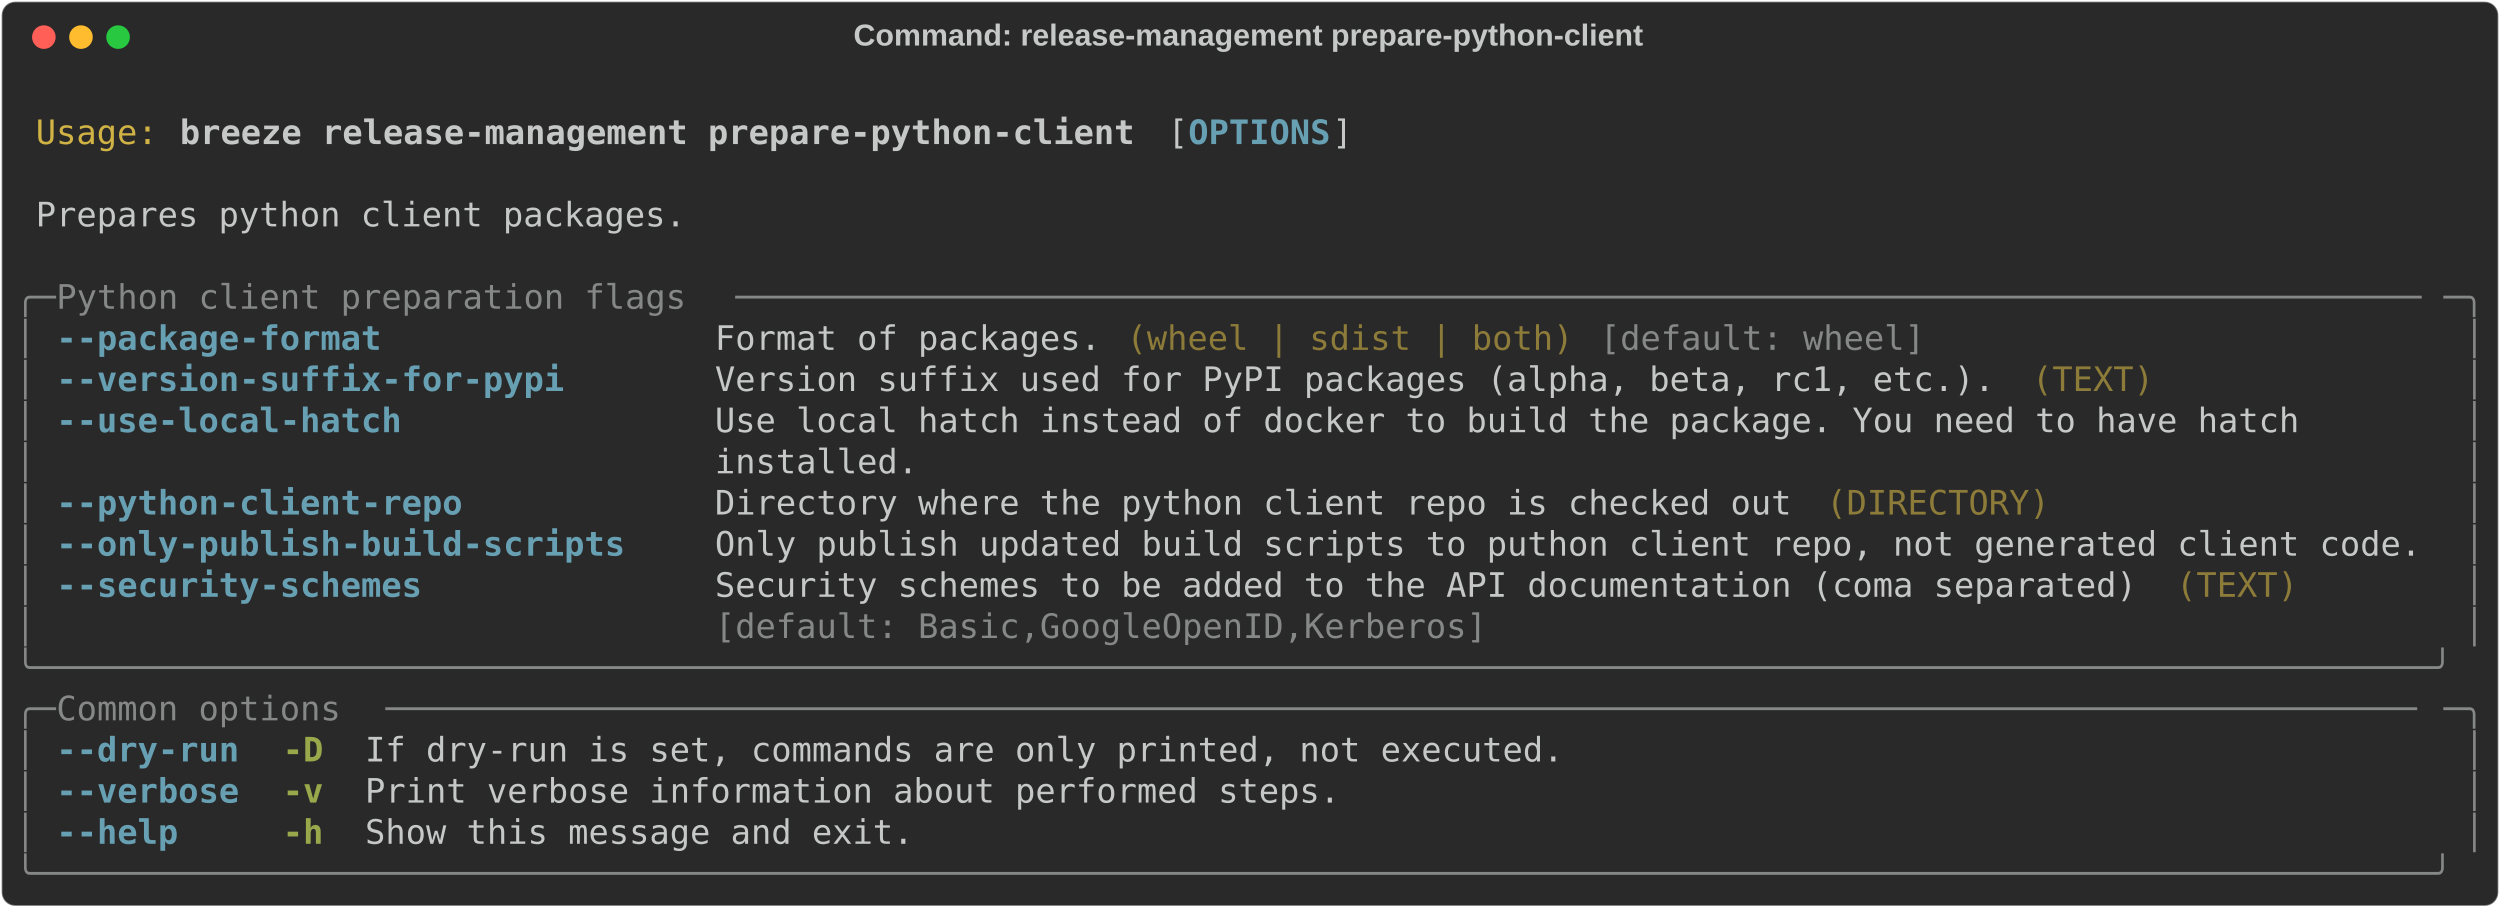
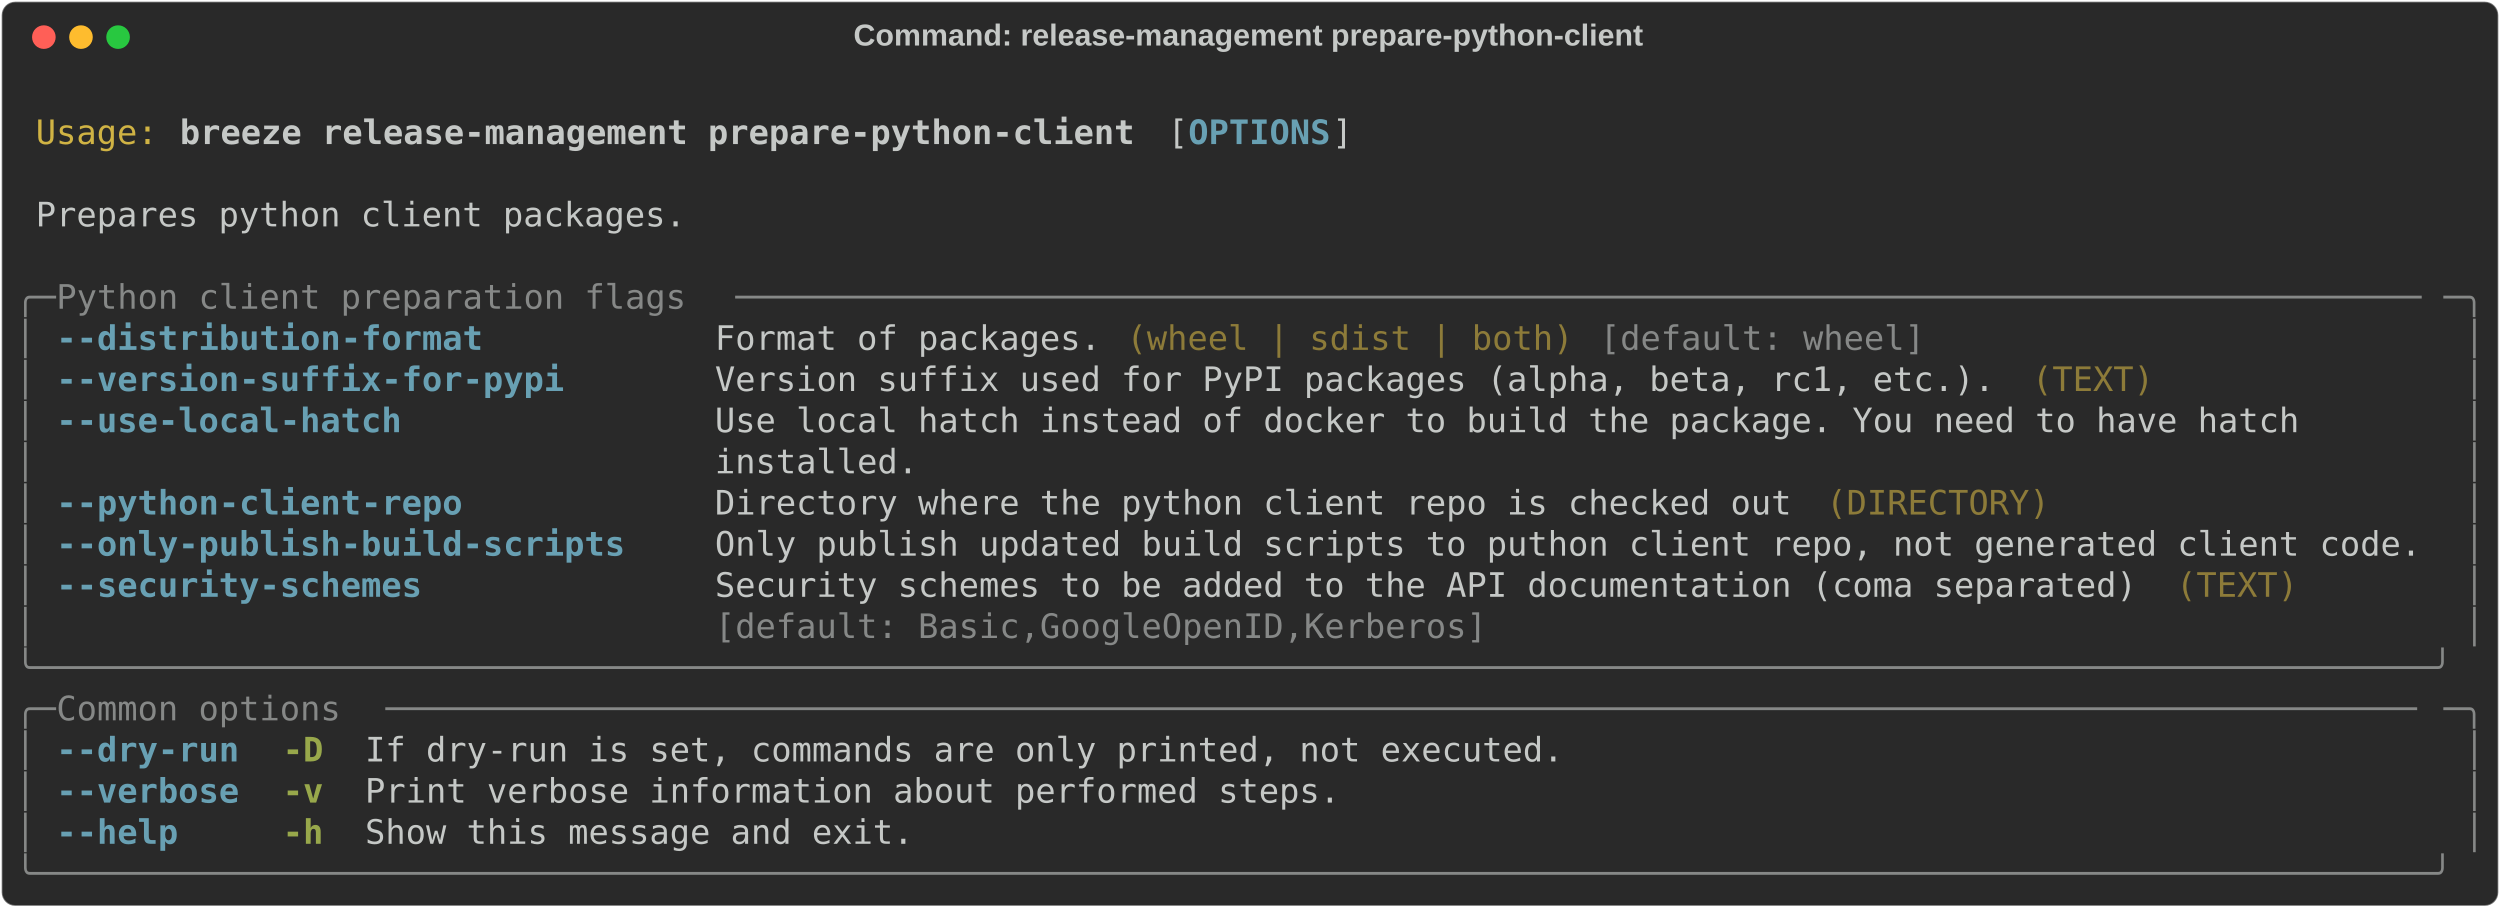
<svg xmlns="http://www.w3.org/2000/svg" class="rich-terminal" viewBox="0 0 1482 538.0">
  <style>

    @font-face {
        font-family: "Fira Code";
        src: local("FiraCode-Regular"),
                url("https://cdnjs.cloudflare.com/ajax/libs/firacode/6.2.0/woff2/FiraCode-Regular.woff2") format("woff2"),
                url("https://cdnjs.cloudflare.com/ajax/libs/firacode/6.2.0/woff/FiraCode-Regular.woff") format("woff");
        font-style: normal;
        font-weight: 400;
    }
    @font-face {
        font-family: "Fira Code";
        src: local("FiraCode-Bold"),
                url("https://cdnjs.cloudflare.com/ajax/libs/firacode/6.2.0/woff2/FiraCode-Bold.woff2") format("woff2"),
                url("https://cdnjs.cloudflare.com/ajax/libs/firacode/6.2.0/woff/FiraCode-Bold.woff") format("woff");
        font-style: bold;
        font-weight: 700;
    }

    .breeze-release-management-prepare-python-client-matrix {
        font-family: Fira Code, monospace;
        font-size: 20px;
        line-height: 24.4px;
        font-variant-east-asian: full-width;
    }

    .breeze-release-management-prepare-python-client-title {
        font-size: 18px;
        font-weight: bold;
        font-family: arial;
    }

    .breeze-release-management-prepare-python-client-r1 { fill: #c5c8c6 }
.breeze-release-management-prepare-python-client-r2 { fill: #d0b344 }
.breeze-release-management-prepare-python-client-r3 { fill: #c5c8c6;font-weight: bold }
.breeze-release-management-prepare-python-client-r4 { fill: #68a0b3;font-weight: bold }
.breeze-release-management-prepare-python-client-r5 { fill: #868887 }
.breeze-release-management-prepare-python-client-r6 { fill: #8d7b39 }
.breeze-release-management-prepare-python-client-r7 { fill: #98a84b;font-weight: bold }
    </style>
  <defs>
    <clipPath id="breeze-release-management-prepare-python-client-clip-terminal">
      <rect x="0" y="0" width="1463.0" height="487.0" />
    </clipPath>
    <clipPath id="breeze-release-management-prepare-python-client-line-0">
      <rect x="0" y="1.5" width="1464" height="24.65" />
    </clipPath>
    <clipPath id="breeze-release-management-prepare-python-client-line-1">
      <rect x="0" y="25.9" width="1464" height="24.65" />
    </clipPath>
    <clipPath id="breeze-release-management-prepare-python-client-line-2">
      <rect x="0" y="50.3" width="1464" height="24.65" />
    </clipPath>
    <clipPath id="breeze-release-management-prepare-python-client-line-3">
      <rect x="0" y="74.7" width="1464" height="24.65" />
    </clipPath>
    <clipPath id="breeze-release-management-prepare-python-client-line-4">
      <rect x="0" y="99.1" width="1464" height="24.65" />
    </clipPath>
    <clipPath id="breeze-release-management-prepare-python-client-line-5">
      <rect x="0" y="123.5" width="1464" height="24.65" />
    </clipPath>
    <clipPath id="breeze-release-management-prepare-python-client-line-6">
      <rect x="0" y="147.9" width="1464" height="24.65" />
    </clipPath>
    <clipPath id="breeze-release-management-prepare-python-client-line-7">
      <rect x="0" y="172.3" width="1464" height="24.65" />
    </clipPath>
    <clipPath id="breeze-release-management-prepare-python-client-line-8">
      <rect x="0" y="196.7" width="1464" height="24.65" />
    </clipPath>
    <clipPath id="breeze-release-management-prepare-python-client-line-9">
      <rect x="0" y="221.1" width="1464" height="24.65" />
    </clipPath>
    <clipPath id="breeze-release-management-prepare-python-client-line-10">
      <rect x="0" y="245.5" width="1464" height="24.65" />
    </clipPath>
    <clipPath id="breeze-release-management-prepare-python-client-line-11">
      <rect x="0" y="269.9" width="1464" height="24.65" />
    </clipPath>
    <clipPath id="breeze-release-management-prepare-python-client-line-12">
      <rect x="0" y="294.3" width="1464" height="24.65" />
    </clipPath>
    <clipPath id="breeze-release-management-prepare-python-client-line-13">
      <rect x="0" y="318.7" width="1464" height="24.65" />
    </clipPath>
    <clipPath id="breeze-release-management-prepare-python-client-line-14">
      <rect x="0" y="343.1" width="1464" height="24.65" />
    </clipPath>
    <clipPath id="breeze-release-management-prepare-python-client-line-15">
      <rect x="0" y="367.5" width="1464" height="24.65" />
    </clipPath>
    <clipPath id="breeze-release-management-prepare-python-client-line-16">
      <rect x="0" y="391.9" width="1464" height="24.65" />
    </clipPath>
    <clipPath id="breeze-release-management-prepare-python-client-line-17">
      <rect x="0" y="416.3" width="1464" height="24.65" />
    </clipPath>
    <clipPath id="breeze-release-management-prepare-python-client-line-18">
      <rect x="0" y="440.7" width="1464" height="24.65" />
    </clipPath>
  </defs>
  <rect fill="#292929" stroke="rgba(255,255,255,0.35)" stroke-width="1" x="1" y="1" width="1480" height="536" rx="8" />
  <text class="breeze-release-management-prepare-python-client-title" fill="#c5c8c6" text-anchor="middle" x="740" y="27">Command: release-management prepare-python-client</text>
  <g transform="translate(26,22)">
    <circle cx="0" cy="0" r="7" fill="#ff5f57" />
    <circle cx="22" cy="0" r="7" fill="#febc2e" />
    <circle cx="44" cy="0" r="7" fill="#28c840" />
  </g>
  <g transform="translate(9, 41)" clip-path="url(#breeze-release-management-prepare-python-client-clip-terminal)">
    <g class="breeze-release-management-prepare-python-client-matrix">
      <text class="breeze-release-management-prepare-python-client-r1" x="1464" y="20" textLength="12.2" clip-path="url(#breeze-release-management-prepare-python-client-line-0)">
</text>
      <text class="breeze-release-management-prepare-python-client-r2" x="12.2" y="44.4" textLength="73.2" clip-path="url(#breeze-release-management-prepare-python-client-line-1)">Usage:</text>
      <text class="breeze-release-management-prepare-python-client-r3" x="97.6" y="44.4" textLength="573.4" clip-path="url(#breeze-release-management-prepare-python-client-line-1)">breeze release-management prepare-python-client</text>
      <text class="breeze-release-management-prepare-python-client-r1" x="683.2" y="44.4" textLength="12.2" clip-path="url(#breeze-release-management-prepare-python-client-line-1)">[</text>
      <text class="breeze-release-management-prepare-python-client-r4" x="695.4" y="44.4" textLength="85.4" clip-path="url(#breeze-release-management-prepare-python-client-line-1)">OPTIONS</text>
      <text class="breeze-release-management-prepare-python-client-r1" x="780.8" y="44.4" textLength="12.2" clip-path="url(#breeze-release-management-prepare-python-client-line-1)">]</text>
      <text class="breeze-release-management-prepare-python-client-r1" x="1464" y="44.4" textLength="12.2" clip-path="url(#breeze-release-management-prepare-python-client-line-1)">
</text>
      <text class="breeze-release-management-prepare-python-client-r1" x="1464" y="68.8" textLength="12.2" clip-path="url(#breeze-release-management-prepare-python-client-line-2)">
</text>
      <text class="breeze-release-management-prepare-python-client-r1" x="12.2" y="93.2" textLength="390.4" clip-path="url(#breeze-release-management-prepare-python-client-line-3)">Prepares python client packages.</text>
      <text class="breeze-release-management-prepare-python-client-r1" x="1464" y="93.2" textLength="12.2" clip-path="url(#breeze-release-management-prepare-python-client-line-3)">
</text>
      <text class="breeze-release-management-prepare-python-client-r1" x="1464" y="117.6" textLength="12.2" clip-path="url(#breeze-release-management-prepare-python-client-line-4)">
</text>
      <text class="breeze-release-management-prepare-python-client-r5" x="0" y="142" textLength="24.4" clip-path="url(#breeze-release-management-prepare-python-client-line-5)">╭─</text>
      <text class="breeze-release-management-prepare-python-client-r5" x="24.4" y="142" textLength="402.6" clip-path="url(#breeze-release-management-prepare-python-client-line-5)"> Python client preparation flags </text>
      <text class="breeze-release-management-prepare-python-client-r5" x="427" y="142" textLength="1012.6" clip-path="url(#breeze-release-management-prepare-python-client-line-5)">───────────────────────────────────────────────────────────────────────────────────</text>
      <text class="breeze-release-management-prepare-python-client-r5" x="1439.6" y="142" textLength="24.4" clip-path="url(#breeze-release-management-prepare-python-client-line-5)">─╮</text>
      <text class="breeze-release-management-prepare-python-client-r1" x="1464" y="142" textLength="12.2" clip-path="url(#breeze-release-management-prepare-python-client-line-5)">
</text>
      <text class="breeze-release-management-prepare-python-client-r5" x="0" y="166.4" textLength="12.2" clip-path="url(#breeze-release-management-prepare-python-client-line-6)">│</text>
-       <text class="breeze-release-management-prepare-python-client-r4" x="24.4" y="166.4" textLength="195.2" clip-path="url(#breeze-release-management-prepare-python-client-line-6)">--package-format</text>
+       <text class="breeze-release-management-prepare-python-client-r4" x="24.4" y="166.4" textLength="256.2" clip-path="url(#breeze-release-management-prepare-python-client-line-6)">--distribution-format</text>
      <text class="breeze-release-management-prepare-python-client-r1" x="414.8" y="166.4" textLength="231.8" clip-path="url(#breeze-release-management-prepare-python-client-line-6)">Format of packages.</text>
      <text class="breeze-release-management-prepare-python-client-r6" x="658.8" y="166.4" textLength="268.4" clip-path="url(#breeze-release-management-prepare-python-client-line-6)">(wheel | sdist | both)</text>
      <text class="breeze-release-management-prepare-python-client-r5" x="939.4" y="166.4" textLength="195.2" clip-path="url(#breeze-release-management-prepare-python-client-line-6)">[default: wheel]</text>
      <text class="breeze-release-management-prepare-python-client-r5" x="1451.8" y="166.4" textLength="12.2" clip-path="url(#breeze-release-management-prepare-python-client-line-6)">│</text>
      <text class="breeze-release-management-prepare-python-client-r1" x="1464" y="166.4" textLength="12.2" clip-path="url(#breeze-release-management-prepare-python-client-line-6)">
</text>
      <text class="breeze-release-management-prepare-python-client-r5" x="0" y="190.8" textLength="12.2" clip-path="url(#breeze-release-management-prepare-python-client-line-7)">│</text>
      <text class="breeze-release-management-prepare-python-client-r4" x="24.4" y="190.8" textLength="305" clip-path="url(#breeze-release-management-prepare-python-client-line-7)">--version-suffix-for-pypi</text>
      <text class="breeze-release-management-prepare-python-client-r1" x="414.8" y="190.8" textLength="768.6" clip-path="url(#breeze-release-management-prepare-python-client-line-7)">Version suffix used for PyPI packages (alpha, beta, rc1, etc.).</text>
      <text class="breeze-release-management-prepare-python-client-r6" x="1195.6" y="190.8" textLength="73.2" clip-path="url(#breeze-release-management-prepare-python-client-line-7)">(TEXT)</text>
      <text class="breeze-release-management-prepare-python-client-r5" x="1451.8" y="190.8" textLength="12.2" clip-path="url(#breeze-release-management-prepare-python-client-line-7)">│</text>
      <text class="breeze-release-management-prepare-python-client-r1" x="1464" y="190.8" textLength="12.2" clip-path="url(#breeze-release-management-prepare-python-client-line-7)">
</text>
      <text class="breeze-release-management-prepare-python-client-r5" x="0" y="215.2" textLength="12.2" clip-path="url(#breeze-release-management-prepare-python-client-line-8)">│</text>
      <text class="breeze-release-management-prepare-python-client-r4" x="24.4" y="215.2" textLength="207.4" clip-path="url(#breeze-release-management-prepare-python-client-line-8)">--use-local-hatch</text>
      <text class="breeze-release-management-prepare-python-client-r1" x="414.8" y="215.2" textLength="1024.8" clip-path="url(#breeze-release-management-prepare-python-client-line-8)">Use local hatch instead of docker to build the package. You need to have hatch      </text>
      <text class="breeze-release-management-prepare-python-client-r5" x="1451.8" y="215.2" textLength="12.2" clip-path="url(#breeze-release-management-prepare-python-client-line-8)">│</text>
      <text class="breeze-release-management-prepare-python-client-r1" x="1464" y="215.2" textLength="12.2" clip-path="url(#breeze-release-management-prepare-python-client-line-8)">
</text>
      <text class="breeze-release-management-prepare-python-client-r5" x="0" y="239.6" textLength="12.2" clip-path="url(#breeze-release-management-prepare-python-client-line-9)">│</text>
      <text class="breeze-release-management-prepare-python-client-r1" x="414.8" y="239.6" textLength="1024.8" clip-path="url(#breeze-release-management-prepare-python-client-line-9)">installed.                                                                          </text>
      <text class="breeze-release-management-prepare-python-client-r5" x="1451.8" y="239.6" textLength="12.2" clip-path="url(#breeze-release-management-prepare-python-client-line-9)">│</text>
      <text class="breeze-release-management-prepare-python-client-r1" x="1464" y="239.6" textLength="12.2" clip-path="url(#breeze-release-management-prepare-python-client-line-9)">
</text>
      <text class="breeze-release-management-prepare-python-client-r5" x="0" y="264" textLength="12.2" clip-path="url(#breeze-release-management-prepare-python-client-line-10)">│</text>
      <text class="breeze-release-management-prepare-python-client-r4" x="24.4" y="264" textLength="244" clip-path="url(#breeze-release-management-prepare-python-client-line-10)">--python-client-repo</text>
      <text class="breeze-release-management-prepare-python-client-r1" x="414.8" y="264" textLength="646.6" clip-path="url(#breeze-release-management-prepare-python-client-line-10)">Directory where the python client repo is checked out</text>
      <text class="breeze-release-management-prepare-python-client-r6" x="1073.6" y="264" textLength="134.2" clip-path="url(#breeze-release-management-prepare-python-client-line-10)">(DIRECTORY)</text>
      <text class="breeze-release-management-prepare-python-client-r5" x="1451.8" y="264" textLength="12.2" clip-path="url(#breeze-release-management-prepare-python-client-line-10)">│</text>
      <text class="breeze-release-management-prepare-python-client-r1" x="1464" y="264" textLength="12.2" clip-path="url(#breeze-release-management-prepare-python-client-line-10)">
</text>
      <text class="breeze-release-management-prepare-python-client-r5" x="0" y="288.4" textLength="12.2" clip-path="url(#breeze-release-management-prepare-python-client-line-11)">│</text>
      <text class="breeze-release-management-prepare-python-client-r4" x="24.4" y="288.4" textLength="341.6" clip-path="url(#breeze-release-management-prepare-python-client-line-11)">--only-publish-build-scripts</text>
      <text class="breeze-release-management-prepare-python-client-r1" x="414.8" y="288.4" textLength="1024.8" clip-path="url(#breeze-release-management-prepare-python-client-line-11)">Only publish updated build scripts to puthon client repo, not generated client code.</text>
      <text class="breeze-release-management-prepare-python-client-r5" x="1451.8" y="288.4" textLength="12.2" clip-path="url(#breeze-release-management-prepare-python-client-line-11)">│</text>
      <text class="breeze-release-management-prepare-python-client-r1" x="1464" y="288.4" textLength="12.2" clip-path="url(#breeze-release-management-prepare-python-client-line-11)">
</text>
      <text class="breeze-release-management-prepare-python-client-r5" x="0" y="312.8" textLength="12.2" clip-path="url(#breeze-release-management-prepare-python-client-line-12)">│</text>
      <text class="breeze-release-management-prepare-python-client-r4" x="24.4" y="312.8" textLength="219.6" clip-path="url(#breeze-release-management-prepare-python-client-line-12)">--security-schemes</text>
      <text class="breeze-release-management-prepare-python-client-r1" x="414.8" y="312.8" textLength="854" clip-path="url(#breeze-release-management-prepare-python-client-line-12)">Security schemes to be added to the API documentation (coma separated)</text>
      <text class="breeze-release-management-prepare-python-client-r6" x="1281" y="312.8" textLength="73.2" clip-path="url(#breeze-release-management-prepare-python-client-line-12)">(TEXT)</text>
      <text class="breeze-release-management-prepare-python-client-r5" x="1451.8" y="312.8" textLength="12.2" clip-path="url(#breeze-release-management-prepare-python-client-line-12)">│</text>
      <text class="breeze-release-management-prepare-python-client-r1" x="1464" y="312.8" textLength="12.2" clip-path="url(#breeze-release-management-prepare-python-client-line-12)">
</text>
      <text class="breeze-release-management-prepare-python-client-r5" x="0" y="337.2" textLength="12.2" clip-path="url(#breeze-release-management-prepare-python-client-line-13)">│</text>
      <text class="breeze-release-management-prepare-python-client-r5" x="414.8" y="337.2" textLength="854" clip-path="url(#breeze-release-management-prepare-python-client-line-13)">[default: Basic,GoogleOpenID,Kerberos]                                </text>
      <text class="breeze-release-management-prepare-python-client-r5" x="1451.8" y="337.2" textLength="12.2" clip-path="url(#breeze-release-management-prepare-python-client-line-13)">│</text>
      <text class="breeze-release-management-prepare-python-client-r1" x="1464" y="337.2" textLength="12.2" clip-path="url(#breeze-release-management-prepare-python-client-line-13)">
</text>
      <text class="breeze-release-management-prepare-python-client-r5" x="0" y="361.6" textLength="1464" clip-path="url(#breeze-release-management-prepare-python-client-line-14)">╰──────────────────────────────────────────────────────────────────────────────────────────────────────────────────────╯</text>
      <text class="breeze-release-management-prepare-python-client-r1" x="1464" y="361.6" textLength="12.2" clip-path="url(#breeze-release-management-prepare-python-client-line-14)">
</text>
      <text class="breeze-release-management-prepare-python-client-r5" x="0" y="386" textLength="24.4" clip-path="url(#breeze-release-management-prepare-python-client-line-15)">╭─</text>
      <text class="breeze-release-management-prepare-python-client-r5" x="24.4" y="386" textLength="195.2" clip-path="url(#breeze-release-management-prepare-python-client-line-15)"> Common options </text>
      <text class="breeze-release-management-prepare-python-client-r5" x="219.6" y="386" textLength="1220" clip-path="url(#breeze-release-management-prepare-python-client-line-15)">────────────────────────────────────────────────────────────────────────────────────────────────────</text>
      <text class="breeze-release-management-prepare-python-client-r5" x="1439.6" y="386" textLength="24.4" clip-path="url(#breeze-release-management-prepare-python-client-line-15)">─╮</text>
      <text class="breeze-release-management-prepare-python-client-r1" x="1464" y="386" textLength="12.2" clip-path="url(#breeze-release-management-prepare-python-client-line-15)">
</text>
      <text class="breeze-release-management-prepare-python-client-r5" x="0" y="410.4" textLength="12.2" clip-path="url(#breeze-release-management-prepare-python-client-line-16)">│</text>
      <text class="breeze-release-management-prepare-python-client-r4" x="24.4" y="410.4" textLength="109.8" clip-path="url(#breeze-release-management-prepare-python-client-line-16)">--dry-run</text>
      <text class="breeze-release-management-prepare-python-client-r7" x="158.6" y="410.4" textLength="24.4" clip-path="url(#breeze-release-management-prepare-python-client-line-16)">-D</text>
      <text class="breeze-release-management-prepare-python-client-r1" x="207.4" y="410.4" textLength="719.8" clip-path="url(#breeze-release-management-prepare-python-client-line-16)">If dry-run is set, commands are only printed, not executed.</text>
      <text class="breeze-release-management-prepare-python-client-r5" x="1451.8" y="410.4" textLength="12.2" clip-path="url(#breeze-release-management-prepare-python-client-line-16)">│</text>
      <text class="breeze-release-management-prepare-python-client-r1" x="1464" y="410.4" textLength="12.2" clip-path="url(#breeze-release-management-prepare-python-client-line-16)">
</text>
      <text class="breeze-release-management-prepare-python-client-r5" x="0" y="434.8" textLength="12.2" clip-path="url(#breeze-release-management-prepare-python-client-line-17)">│</text>
      <text class="breeze-release-management-prepare-python-client-r4" x="24.4" y="434.8" textLength="109.8" clip-path="url(#breeze-release-management-prepare-python-client-line-17)">--verbose</text>
      <text class="breeze-release-management-prepare-python-client-r7" x="158.6" y="434.8" textLength="24.4" clip-path="url(#breeze-release-management-prepare-python-client-line-17)">-v</text>
      <text class="breeze-release-management-prepare-python-client-r1" x="207.4" y="434.8" textLength="585.6" clip-path="url(#breeze-release-management-prepare-python-client-line-17)">Print verbose information about performed steps.</text>
      <text class="breeze-release-management-prepare-python-client-r5" x="1451.8" y="434.8" textLength="12.2" clip-path="url(#breeze-release-management-prepare-python-client-line-17)">│</text>
      <text class="breeze-release-management-prepare-python-client-r1" x="1464" y="434.8" textLength="12.2" clip-path="url(#breeze-release-management-prepare-python-client-line-17)">
</text>
      <text class="breeze-release-management-prepare-python-client-r5" x="0" y="459.2" textLength="12.2" clip-path="url(#breeze-release-management-prepare-python-client-line-18)">│</text>
      <text class="breeze-release-management-prepare-python-client-r4" x="24.4" y="459.2" textLength="73.2" clip-path="url(#breeze-release-management-prepare-python-client-line-18)">--help</text>
      <text class="breeze-release-management-prepare-python-client-r7" x="158.6" y="459.2" textLength="24.4" clip-path="url(#breeze-release-management-prepare-python-client-line-18)">-h</text>
      <text class="breeze-release-management-prepare-python-client-r1" x="207.4" y="459.2" textLength="329.4" clip-path="url(#breeze-release-management-prepare-python-client-line-18)">Show this message and exit.</text>
      <text class="breeze-release-management-prepare-python-client-r5" x="1451.8" y="459.2" textLength="12.2" clip-path="url(#breeze-release-management-prepare-python-client-line-18)">│</text>
      <text class="breeze-release-management-prepare-python-client-r1" x="1464" y="459.2" textLength="12.2" clip-path="url(#breeze-release-management-prepare-python-client-line-18)">
</text>
      <text class="breeze-release-management-prepare-python-client-r5" x="0" y="483.6" textLength="1464" clip-path="url(#breeze-release-management-prepare-python-client-line-19)">╰──────────────────────────────────────────────────────────────────────────────────────────────────────────────────────╯</text>
      <text class="breeze-release-management-prepare-python-client-r1" x="1464" y="483.6" textLength="12.2" clip-path="url(#breeze-release-management-prepare-python-client-line-19)">
</text>
    </g>
  </g>
</svg>
